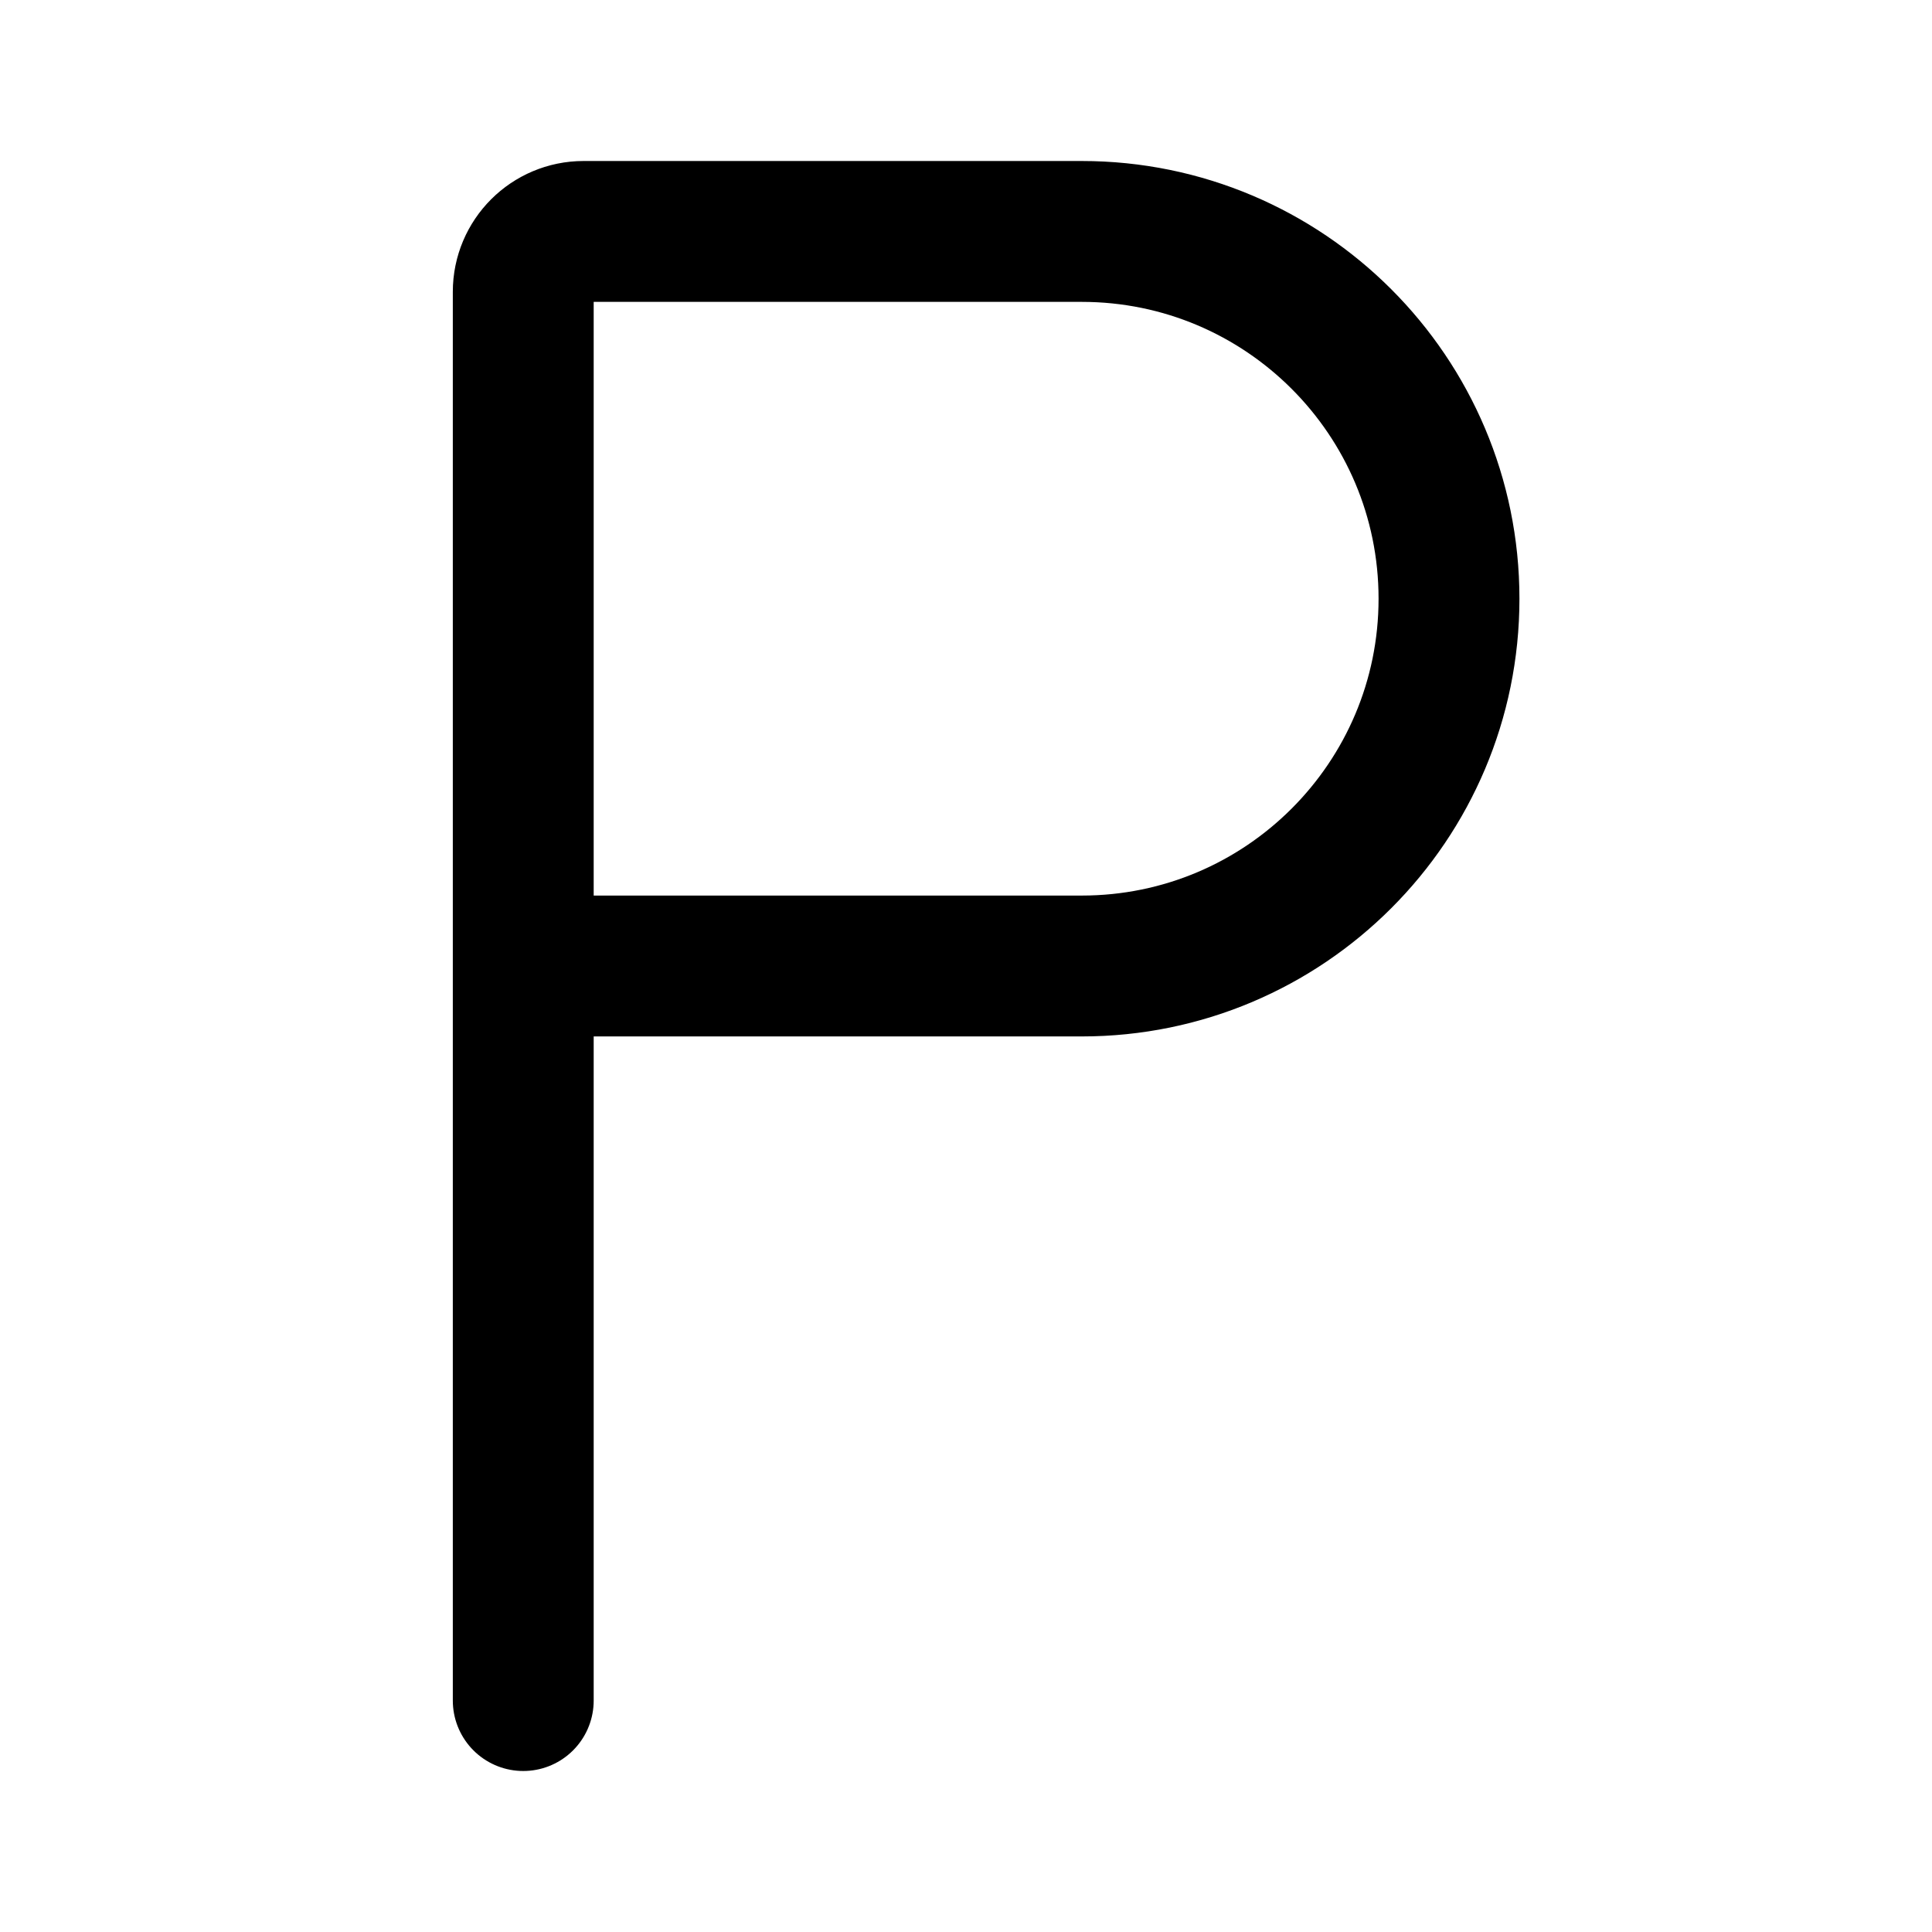
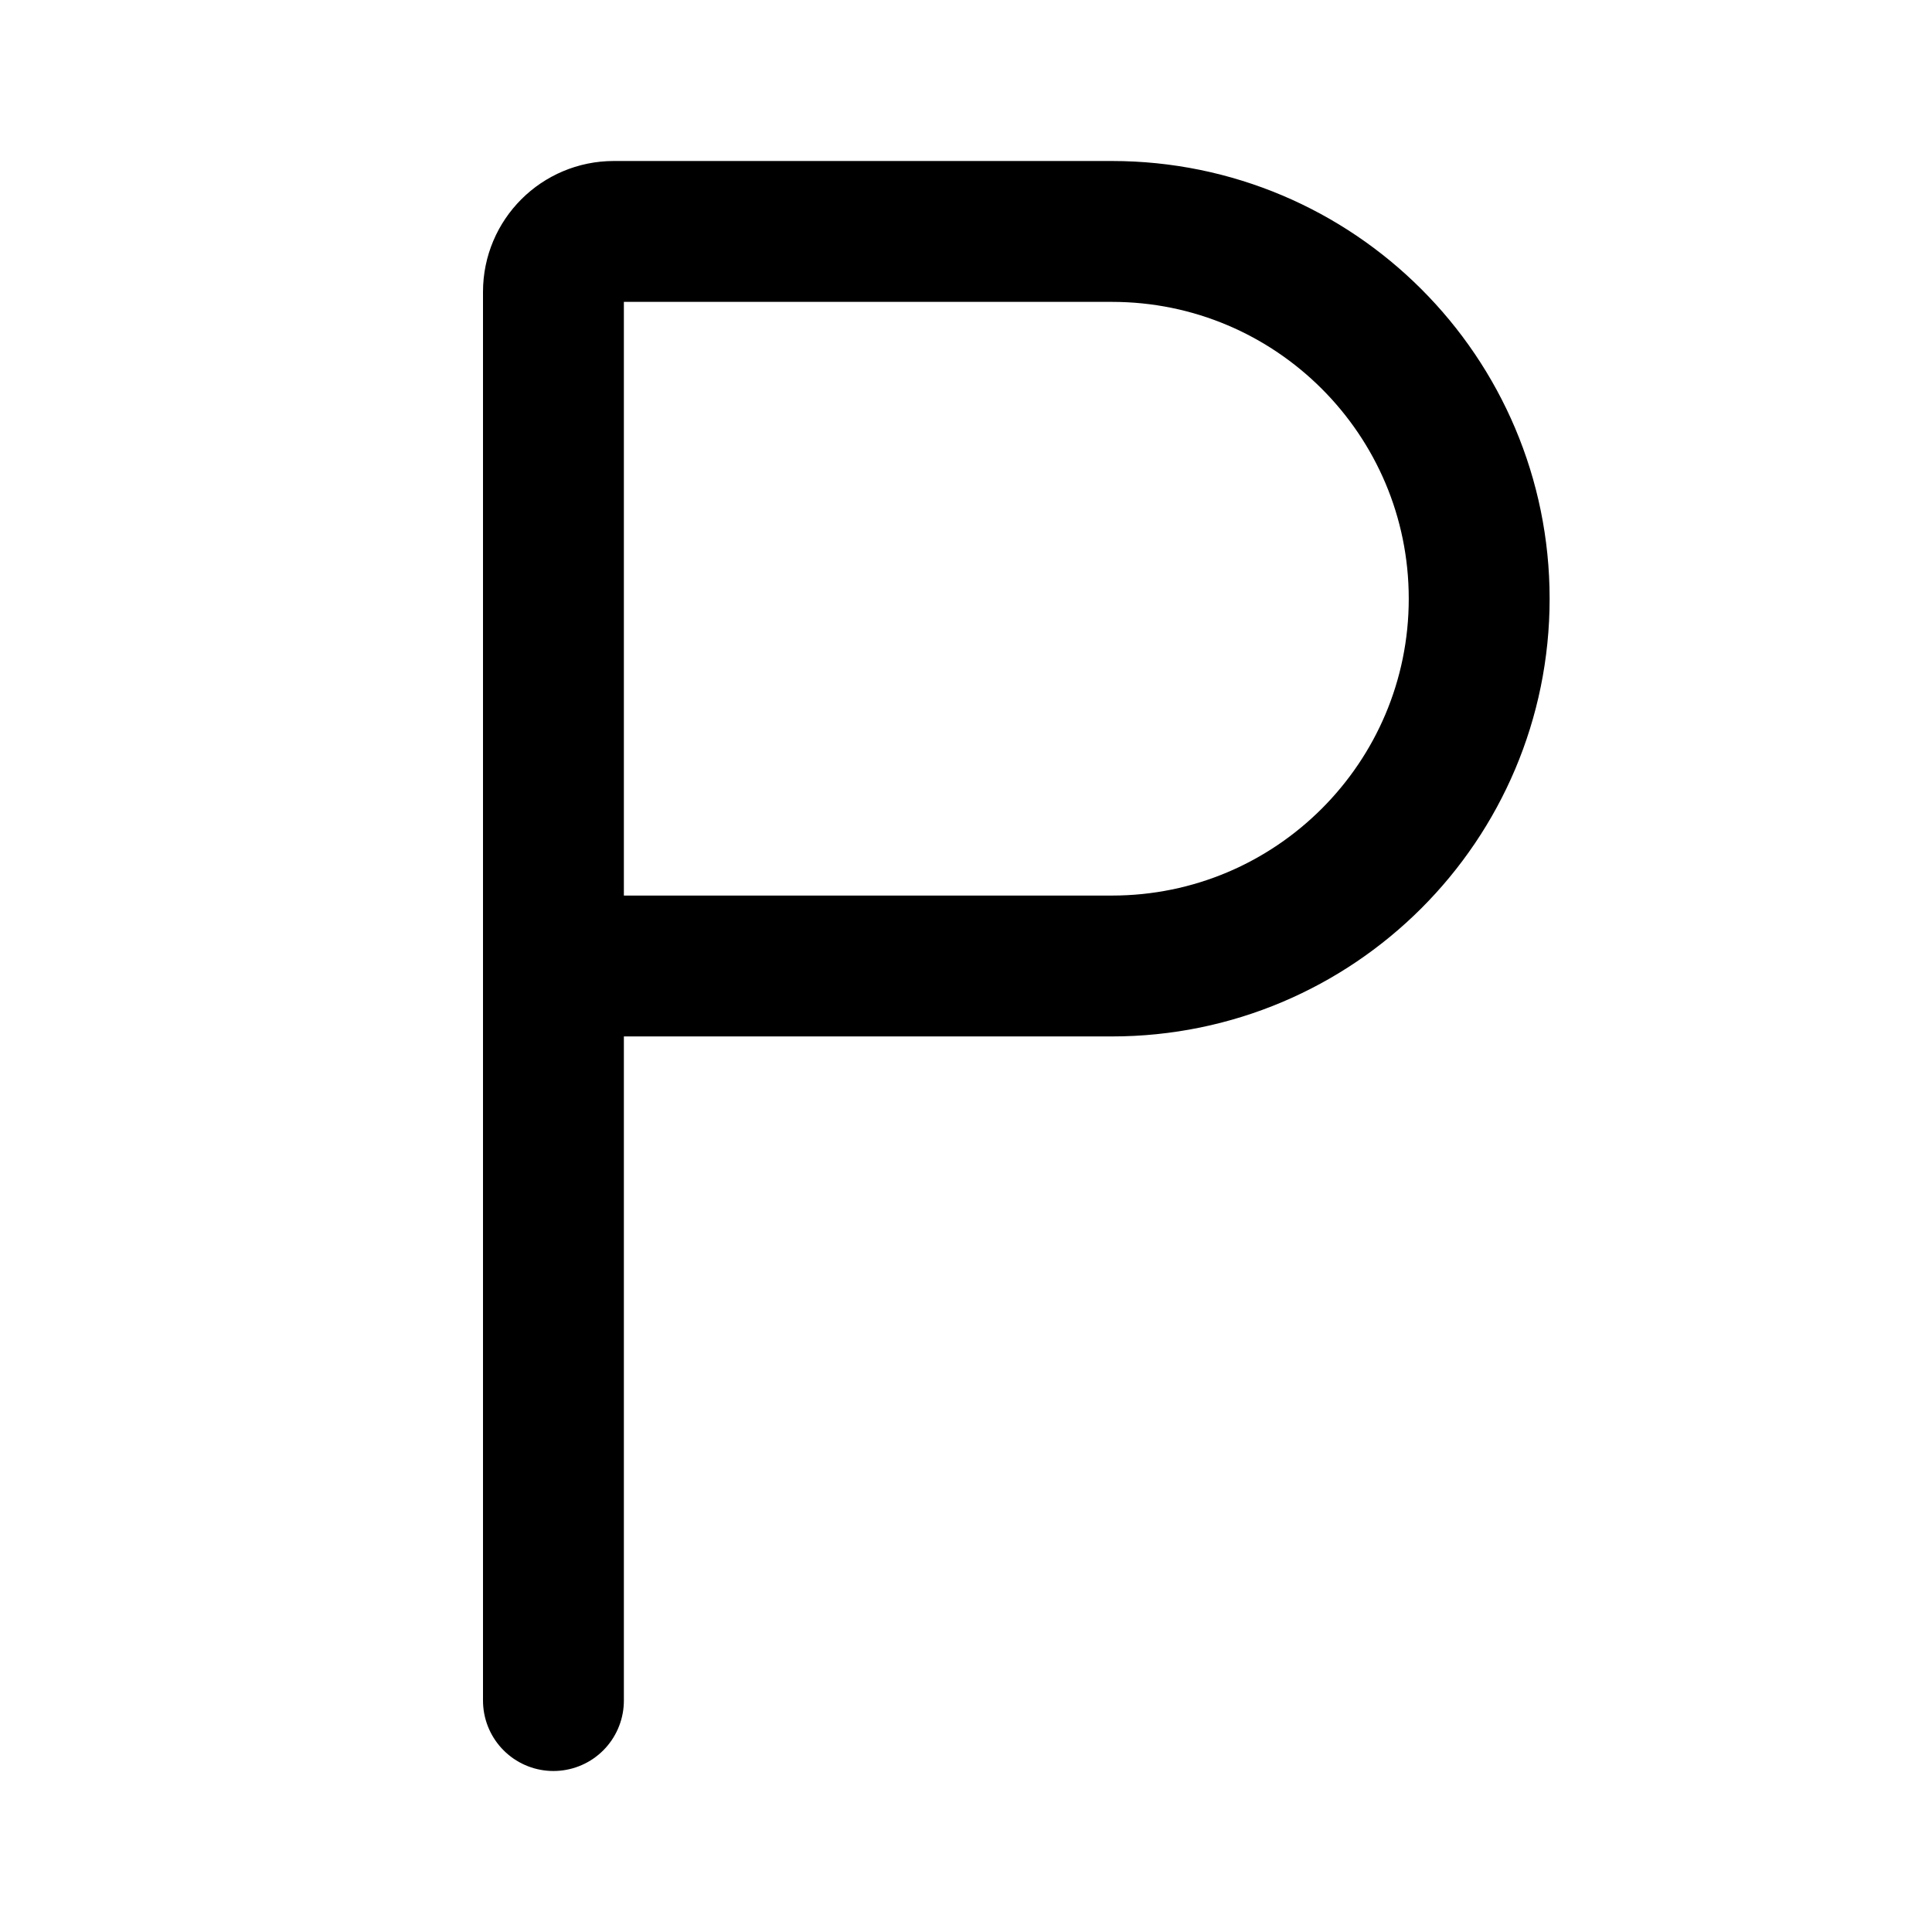
<svg xmlns="http://www.w3.org/2000/svg" width="192" height="192" fill="none">
-   <path d="M107.5 96a36.5 36.5 0 0 0 0-73M52 96h55.5M52 169V29a6 6 0 0 1 6-6h49.5" stroke="#000" stroke-width="14" stroke-linecap="round" stroke-linejoin="round" />
+   <path d="M110.5 96a36.5 36.5 0 0 0 0-73M55 96h55.5M55 169V29a6 6 0 0 1 6-6h49.5" stroke="#000" stroke-width="14" stroke-linecap="round" stroke-linejoin="round" />
</svg>
